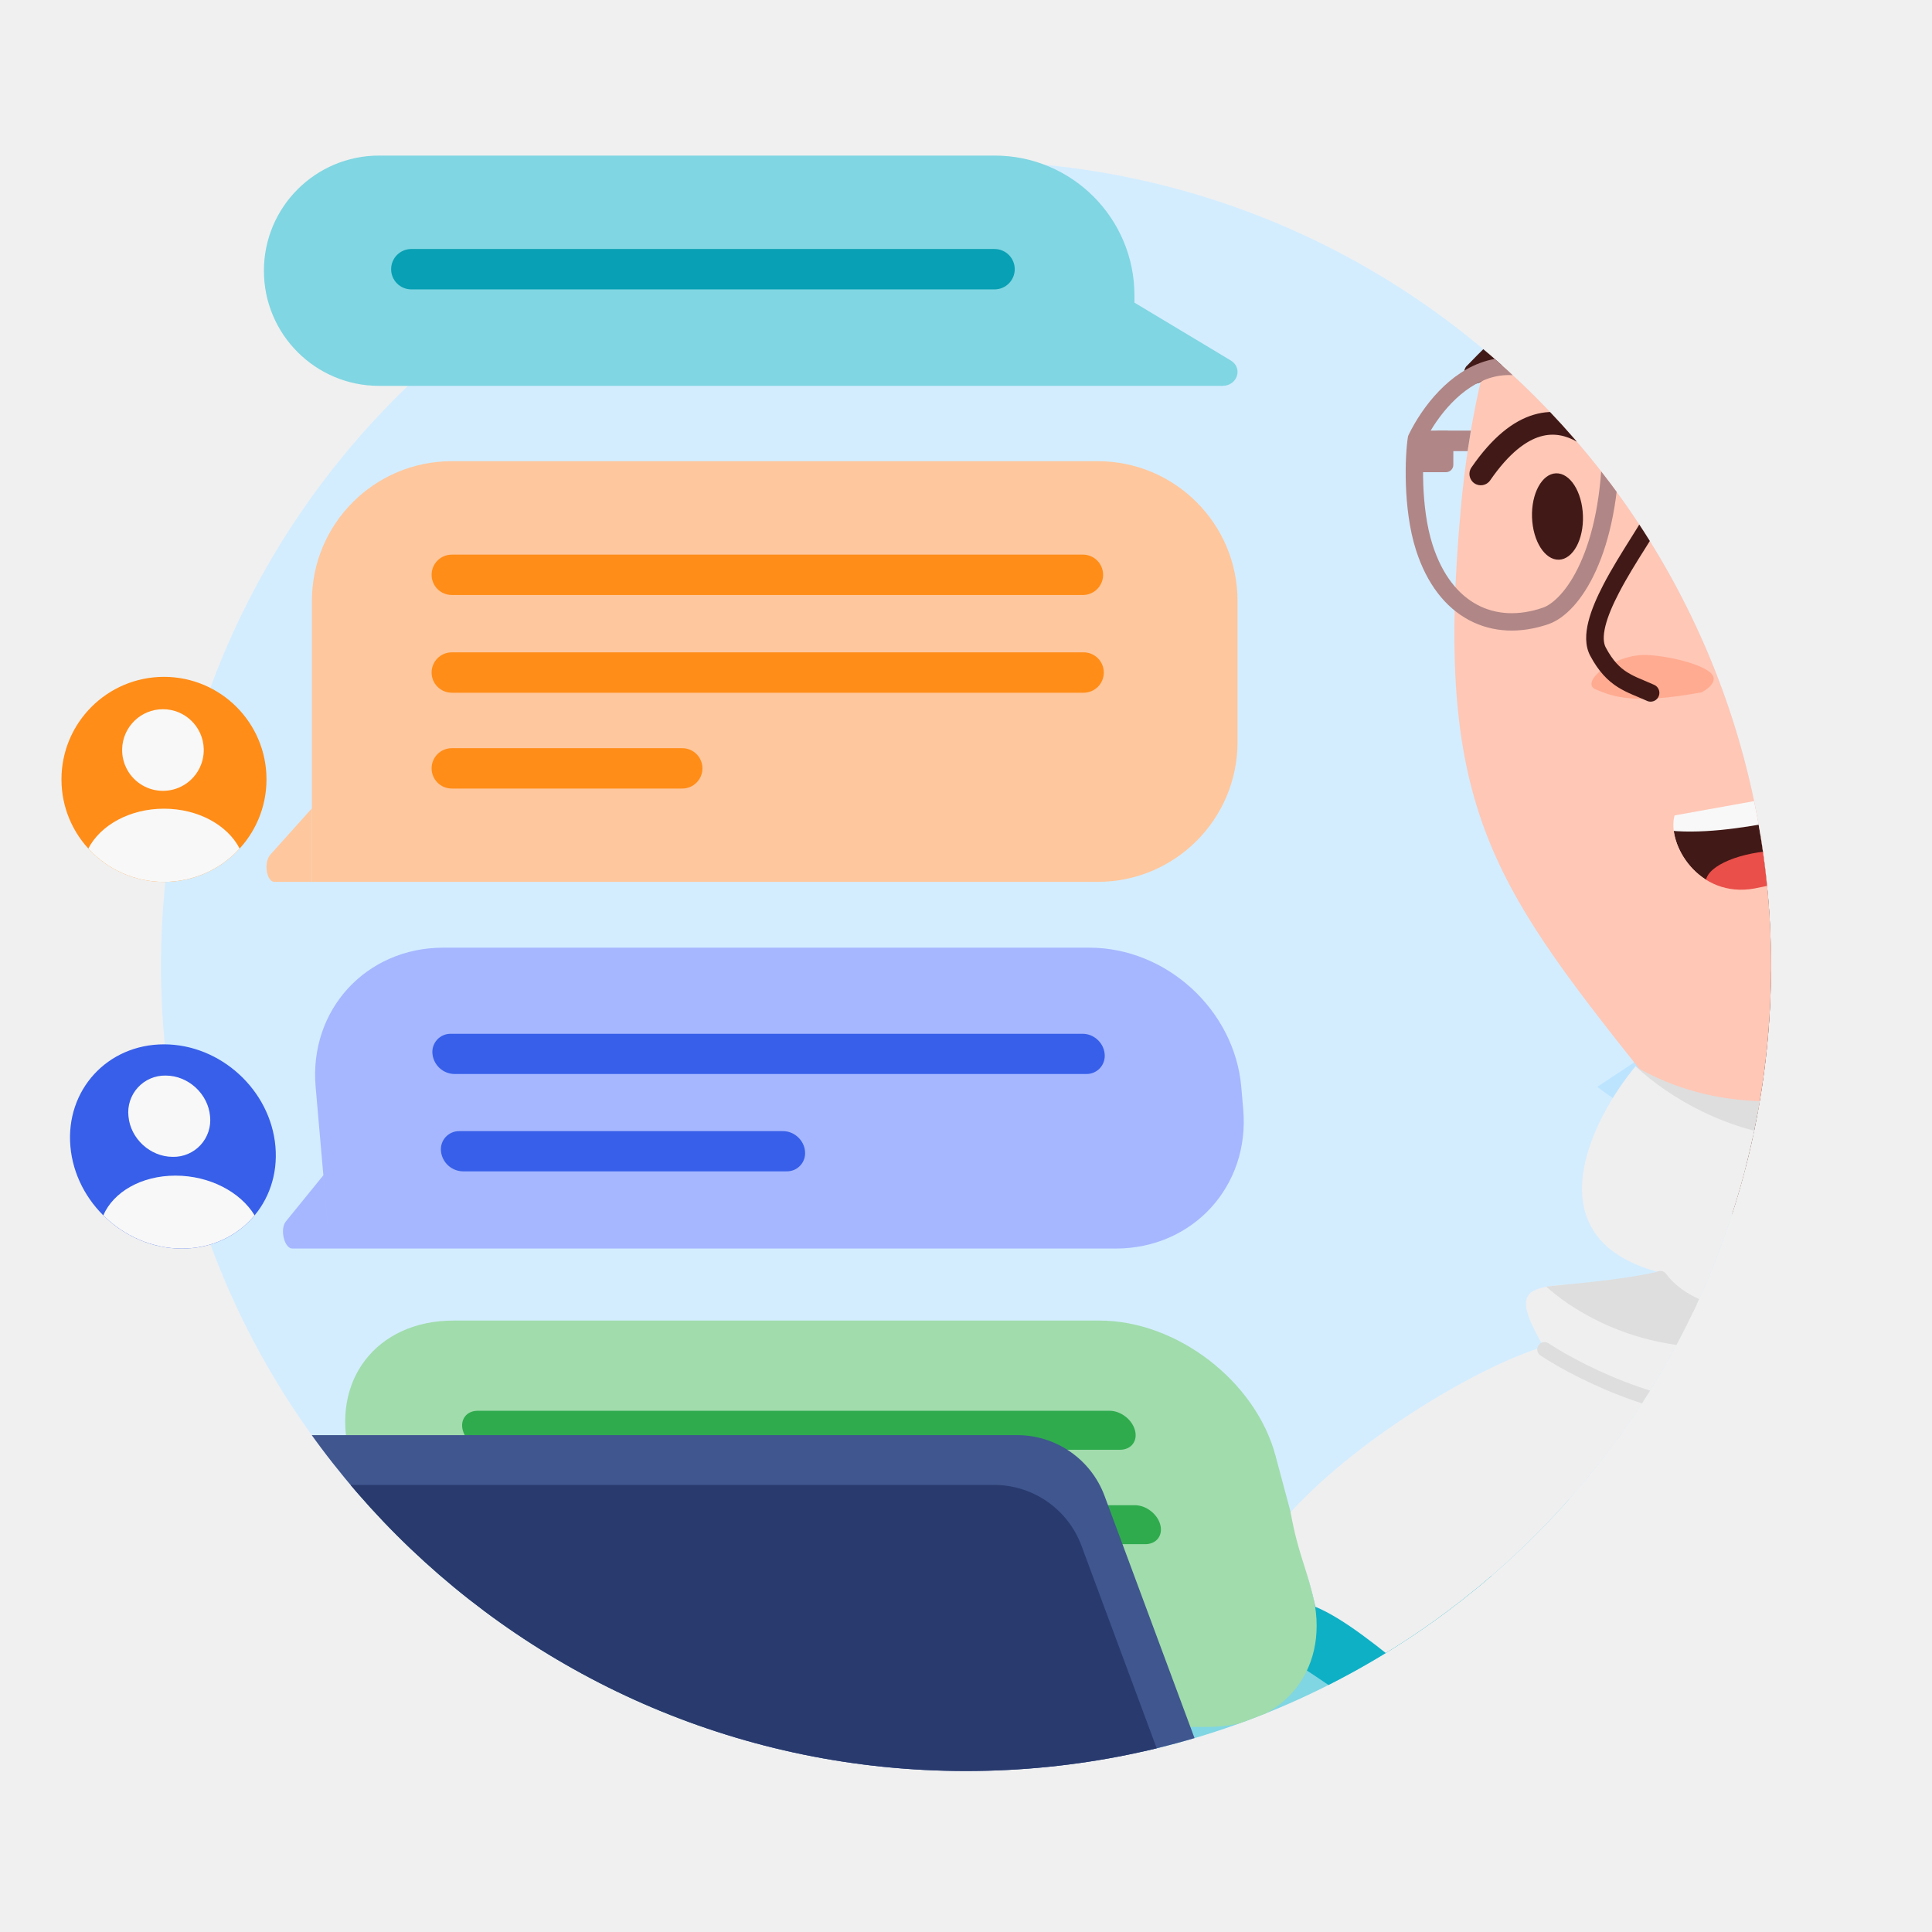
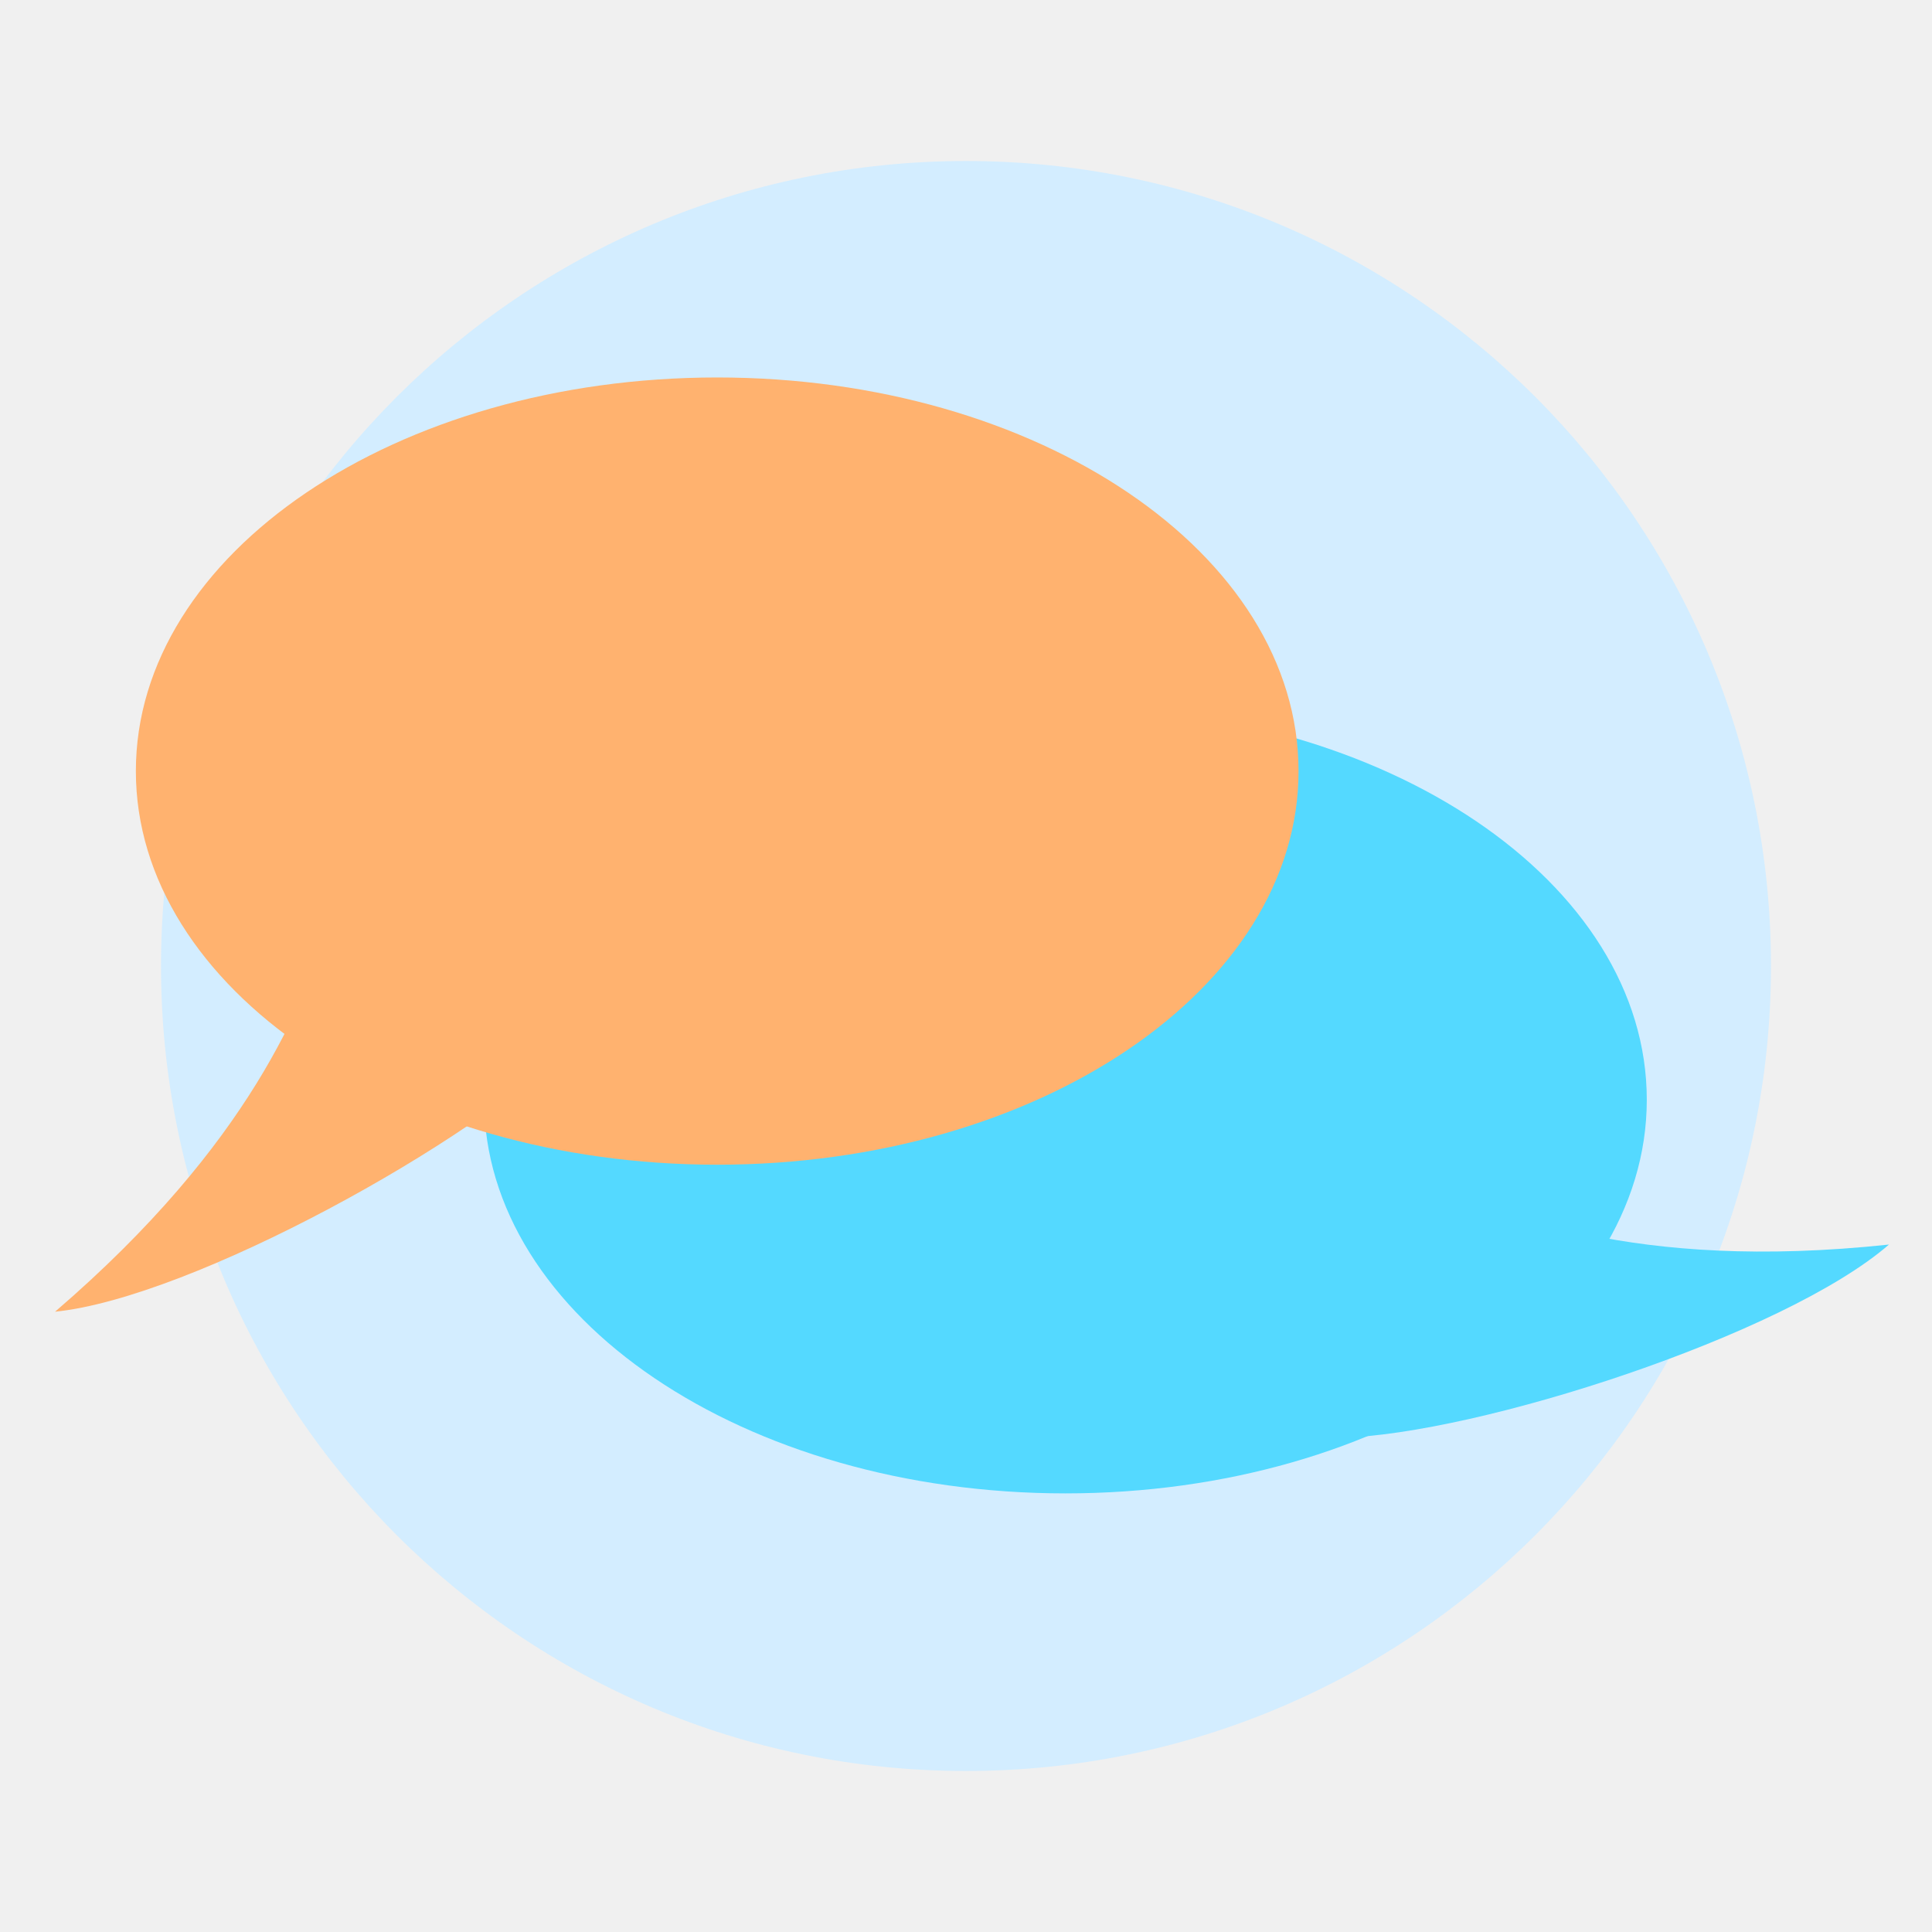
<svg xmlns="http://www.w3.org/2000/svg" width="80" height="80" fill="none" class="persona-ilustration" viewBox="0 0 80 80">
  <g clip-path="url(#MqnrkQtnOF_a)">
-     <g clip-path="url(#MqnrkQtnOF_b)">
-       <rect width="66.667" height="66.667" x="6.667" y="6.667" fill="#D3EDFF" rx="33.333" />
-       <path fill="#80D6E2" d="M115.467 76.703c-5.062-10.48-20.278-9.356-24.883-15.598-8.77 1.153-24.872-.276-33.376 2.185-8.505 2.462-22.856 30.597-26.726 37.498 1.445 1.725 4.742 9.47 24.773 21.332s46.807-5.721 64.685-16.171c-2.093-6.47 4.063-11.575-4.473-29.246" />
-       <path fill="#0EB0C6" d="M114.122 70.546c-1.682-1.993-3.929-3.394-6.386-4.489-3.722 2.052-6.945 3.63-8.027 3.63-.523 0-1.592.23-3.072.55-6.729 1.45-21.952 4.734-32.997-3.491-.413-.308-.86-.67-1.324-1.046-2.555-2.07-5.664-4.589-6.86-1.067.223-1.156-6.75 1.359-3.84 2.978 1.532.852 3.935 2.519 6.567 4.345 3.782 2.624 8.035 5.574 10.846 6.9 4.768 2.25 23.01 8.652 33.375 3.807 4.47-2.09 8.538-7.02 11.718-12.117" />
-       <path fill="#A1DCAC" d="m11.574 70.364 3.306-8.618 2.615 9.76h-4.961c-.607 0-1.15-.645-.96-1.142" />
-       <path fill="#A1DCAC" d="M14.486 60.273c-.828-3.088 1.093-5.591 4.29-5.591h26.753c3.197 0 6.459 2.503 7.286 5.59l1.513 5.644c.827 3.088-1.094 5.591-4.29 5.591H17.495z" />
-       <path fill="#2FAB4E" d="M19.163 59.225c-.12-.446.157-.808.619-.808h26.163c.461 0 .932.362 1.052.808s-.158.807-.62.807H20.215c-.462 0-.933-.361-1.052-.807M20.21 63.134c-.12-.446.158-.807.62-.807h26.162c.462 0 .933.361 1.052.807.12.446-.158.807-.62.807H21.263c-.462 0-.933-.361-1.052-.807M21.237 66.967c-.12-.446.158-.808.62-.808h9.513c.462 0 .933.362 1.052.808.12.445-.157.807-.619.807h-9.514c-.462 0-.933-.362-1.052-.807" />
-       <path fill="#3F568E" d="M42.12 59.426H10.317v44.158h50.888L45.737 61.941a3.86 3.86 0 0 0-3.617-2.515" />
-       <path fill="#293A6E" d="M41.162 61.488H9.359v44.158h50.887L44.78 64.004a3.86 3.86 0 0 0-3.617-2.516" />
-       <path fill="#000" d="M71.922 35.437s1.107 13.864-1.377 19.627c-2.434 5.654 17.83-2.395 17.83-2.395s3.33-6.743 4.797-21.755-21.255 4.52-21.255 4.52z" />
-       <path fill="#FFC7B6" d="M71.922 35.437s1.107 13.864-1.377 19.627c-2.434 5.654 17.83-2.395 17.83-2.395s3.33-6.743 4.797-21.755-21.255 4.52-21.255 4.52z" />
-       <path fill="#000" fill-opacity=".5" d="M93.87 33.162S88.71 47.22 81.144 49.055c-7.565 1.837-15.004-4.052-15.004-4.052L91.054 28.49z" style="mix-blend-mode:overlay" />
-       <path fill="#FFC7B6" d="M75.523-.798c-6.534 2.2-13.74 7.69-15.03 21.813-1.108 12.146 1.158 15.424 7.515 23.404 4.968 4.587 18.527-.979 21.587-8.913 3.561-9.238 10.966-14.342 9.133-22.39C97.204 6.43 86.846-4.613 75.52-.804z" />
-       <path fill="#411917" d="M73.811 23.197c.786.124 1.557-.625 1.723-1.673.165-1.049-.339-1.998-1.125-2.122s-1.557.625-1.722 1.673.338 1.998 1.124 2.122" />
-       <path fill="#411917" fill-rule="evenodd" d="M82.07 18.656a.47.47 0 0 1-.254.616l-1.67.697a.47.47 0 0 1-.566-.163l-.006-.008-.025-.034-.107-.134a6 6 0 0 0-.42-.46c-.369-.366-.89-.796-1.522-1.085-.626-.287-1.349-.433-2.144-.253-.797.18-1.72.698-2.722 1.836a.47.47 0 0 1-.707-.622c1.098-1.247 2.184-1.899 3.221-2.133 1.04-.235 1.975-.038 2.745.316.765.35 1.377.86 1.793 1.272.175.175.318.334.426.461l1.342-.56a.47.47 0 0 1 .616.254" clip-rule="evenodd" />
-       <path fill="#411917" d="M80.663 15.455c-2.204-.764-4.666-1.636-7.016-1.309-1.073.141-1.309-1.453-.242-1.63 2.745-.097 5.2 1.05 7.64 2.14.506.265.14 1.029-.385.803zM60.74 15.149c1.132-1.17 2.323-2.373 3.885-2.9.652-.22 1.61-.397 1.768.554a.834.834 0 0 1-.928.918c-.482-.024-1.077.121-1.528.326-.901.466-1.81 1.08-2.572 1.724-.407.36-.986-.22-.628-.625zM64.553 23.176c.582-.02 1.027-.837.993-1.825s-.533-1.772-1.115-1.752-1.027.837-.993 1.824.533 1.772 1.115 1.753" />
-       <path fill="#411917" fill-rule="evenodd" d="m67.728 19.535-.41.225za.471.471 0 0 1-.826.453l-.005-.008-.019-.034-.082-.133a6 6 0 0 0-.324-.456c-.286-.364-.684-.78-1.155-1.055-.463-.27-.975-.393-1.537-.227-.576.17-1.284.667-2.076 1.816a.47.47 0 1 1-.775-.534c.859-1.247 1.725-1.931 2.584-2.185.872-.258 1.653-.047 2.278.317.615.358 1.098.875 1.421 1.286a7 7 0 0 1 .505.74l.007.014.003.004z" clip-rule="evenodd" />
-       <path fill="#000" fill-opacity=".5" d="M70.462 28.667s.849-.426.33-.841c-.519-.416-2.042-.72-2.758-.705-1.303.039-2.632 1.153-1.952 1.43s1.52.645 4.38.116" style="mix-blend-mode:overlay" />
-       <path fill="#411917" fill-rule="evenodd" d="M68.514 21.358a.364.364 0 0 0-.497.132c-.126.218-.295.487-.484.789-.363.578-.798 1.271-1.142 1.934-.267.514-.499 1.042-.62 1.531-.12.48-.148.987.076 1.408.349.655.724 1.035 1.14 1.299.202.128.406.224.604.31l.223.094c.12.05.238.1.366.158a.364.364 0 1 0 .303-.661 13 13 0 0 0-.407-.176l-.196-.083a3.6 3.6 0 0 1-.503-.257c-.299-.189-.592-.47-.887-1.026-.099-.184-.116-.474-.013-.891.101-.408.303-.877.56-1.37.334-.644.729-1.273 1.08-1.83a31 31 0 0 0 .53-.863.364.364 0 0 0-.133-.498" clip-rule="evenodd" />
-       <mask id="MqnrkQtnOF_c" width="8" height="5" x="69" y="32" maskUnits="userSpaceOnUse" style="mask-type:alpha">
-         <path fill="#411917" d="m69.34 33.765 7.617-1.37c-.118.986.383 3.528-4.298 4.393-2.332.43-3.652-1.855-3.318-3.023" />
-       </mask>
-       <g mask="url(#MqnrkQtnOF_c)">
-         <path fill="#411917" d="m69.34 33.765 7.617-1.369c-.118.986.383 3.528-4.298 4.392-2.332.43-3.652-1.855-3.318-3.023" />
-         <path fill="#F8F8F8" d="M68.914 34.366c2.754.386 7.362-1 8.582-1.333l.153-1.025-9.107.97c-.145-.033-.157.511.372 1.388" />
-         <path fill="#EA4F4A" d="M70.634 36.56c.045.62 1.344 1.03 2.901.917 1.558-.114 2.783-.708 2.738-1.328s-1.344-1.03-2.901-.917c-1.558.113-2.783.708-2.738 1.328" />
-       </g>
-       <path fill="#F18513" d="M63.863 8.907s11.299-10.666 20.972 1.664c6.893 3.439 8.53 12.323 11.183 12.44 2.652.116 3.362.345 3.362.345s3.481-9.007 1.789-14.328C99.474 3.701 84.569.975 79.213-1.285 72.159-2.62 65.838 4.929 63.863 8.907" />
-       <path fill="#DEDEDE" d="M67.799 44.21c6.316 3.578 14.08-.57 17.173-3.093-.242.57-1.093 2.145-2.566 3.882-1.474 1.737-4.694 2.654-6.12 2.895-1.6-.044-5.54-.842-8.487-3.685" />
-       <path fill="#EFEFEF" d="M86.505 13.79c5.388 9.655.345 23.163-2.85 28.71-6.113 7.521-13.168 4.235-15.931 1.652-1.857 2.244-4.275 7.088.906 8.511-4.144 1.118-6.805-.446-4.708 3.102-2.392.69-7.449 3.556-10.482 6.849.323 1.807.68 2.286 1.026 3.919 2.284.94 5.823 4.62 10.149 7.727 24.284 17.438 62.119-5.311 45.722-26.678 1.036-1.144 3.031-6.047 2.72-16.515s-7.124-16.473-10.492-18.167v-2.541c0-.72-1.787-3.405-8.937-8.385S77.554-4.77 71.096-1.618c2.548 1.186 10.02 5.752 15.409 15.408" />
-       <path fill="#DEDEDE" d="M70.54 55.783c-3.336-.106-5.65-1.713-6.51-2.508 1.089-.127 3.06-.256 4.648-.627 2.172 3.178 8.173 2.054 10.997 1.017-1.655.75-5.799 2.224-9.135 2.118" />
-       <path fill="#DEDEDE" fill-rule="evenodd" d="M63.703 55.71a.303.303 0 0 0 .086.42c.81.534 2.227 1.298 3.873 1.87 1.642.57 3.54.96 5.299.714a.303.303 0 1 0-.084-.6c-1.624.227-3.417-.131-5.016-.687-1.596-.554-2.969-1.295-3.738-1.803a.303.303 0 0 0-.42.086M86.006 50.385a.303.303 0 0 0-.414-.112c-5.192 2.983-9.061 4.022-11.774 4.1-2.72.08-4.241-.805-4.82-1.619a.303.303 0 1 0-.495.352c.74 1.038 2.495 1.956 5.333 1.874 2.844-.083 6.812-1.167 12.058-4.181a.303.303 0 0 0 .112-.414" clip-rule="evenodd" />
-       <path fill="#B08686" fill-rule="evenodd" d="M82.287 18.362c.072.328.14.962.098 1.71-.044.804-.212 1.703-.608 2.47-1.27 2.458-3.933 3.333-7.328 2.61-1.526-.326-4.026-2.33-4.085-6.829 2.951-2.553 5.607-3.053 7.717-2.685 2.118.37 3.348 1.664 4.206 2.724m-4.082-3.433c-2.385-.416-5.3.192-8.44 2.962a.36.36 0 0 0-.122.27c0 4.892 2.723 7.283 4.656 7.694 3.554.758 7.026-.155 8.508-3.023.459-.887.64-1.897.688-2.76s-.037-1.613-.137-2.001a.4.4 0 0 0-.066-.133c-.932-1.184-2.722-2.596-5.087-3.009" clip-rule="evenodd" />
-       <path fill="#B08686" fill-rule="evenodd" d="M68.048 16.87c-.72.167-1.306.72-1.627 1.151l.579.429c.269-.363.724-.766 1.21-.878.232-.053.472-.042.718.073.25.116.532.35.82.788l.6-.395c-.34-.517-.715-.859-1.117-1.046a1.8 1.8 0 0 0-1.183-.121" clip-rule="evenodd" />
-       <path fill="#B08686" fill-rule="evenodd" d="M59 18.27c-.048.335-.092.995-.066 1.77.028.816.134 1.734.385 2.517.404 1.265 1.072 2.072 1.852 2.487.778.414 1.715.463 2.714.12.404-.14 1.023-.682 1.547-1.837.509-1.12.905-2.774.918-5.052-.906-1.268-1.752-2.01-2.512-2.395-.769-.39-1.461-.422-2.073-.25-1.236.348-2.226 1.559-2.765 2.64m5.164-3.032c.918.465 1.869 1.333 2.84 2.716a.36.36 0 0 1 .066.207c0 2.415-.414 4.211-.982 5.463-.56 1.236-1.295 1.988-1.969 2.22-1.153.396-2.303.359-3.286-.165-.983-.522-1.752-1.504-2.2-2.902-.278-.871-.39-1.862-.418-2.713-.03-.85.023-1.588.082-1.96a.4.4 0 0 1 .032-.101c.568-1.164 1.693-2.63 3.24-3.066.79-.222 1.668-.17 2.595.3" clip-rule="evenodd" />
-       <path fill="#B08686" d="M60.18 18.133a.303.303 0 0 0-.304-.303h-1.195a.303.303 0 0 0-.303.303v1.115c0 .168.136.304.303.304h1.195a.303.303 0 0 0 .303-.304z" />
-       <path fill="#B08686" d="M59.279 18.133c0-.167.135-.303.303-.303h1.323l-.135.85h-1.188a.303.303 0 0 1-.303-.303z" />
-       <path fill="#DEDEDE" d="M65.668 4.647c2.159-4.75 5.35-6.55 7.258-6.875l1.162 6.12L61.89 14.254c.36-1.223 1.62-4.858 3.779-9.608" />
-     </g>
-     <path fill="#80D6E2" d="M41.187 6.442a5.79 5.79 0 0 1 5.788 5.789v.3l3.985 2.393c.521.313.28 1.054-.344 1.054h-34.92a4.768 4.768 0 0 1 0-9.536z" />
-     <path fill="#08A0B4" d="M42.018 11.147a.836.836 0 0 0-.836-.836h-24.15a.836.836 0 0 0 0 1.672h24.15a.836.836 0 0 0 .836-.836" />
-     <path fill="#FFC79D" d="m11.195 35.389 1.72-1.917v3.045h-1.548c-.335 0-.458-.809-.172-1.128" />
-     <path fill="#FFC79D" d="M12.915 24.886a5.79 5.79 0 0 1 5.788-5.789h26.753a5.79 5.79 0 0 1 5.788 5.789v5.842a5.79 5.79 0 0 1-5.788 5.788H12.915z" />
-     <path fill="#FF8D18" d="M17.872 23.802c0-.462.374-.836.836-.836H44.87a.836.836 0 0 1 0 1.671H18.708a.836.836 0 0 1-.836-.835M17.872 27.848c0-.462.374-.836.836-.836H44.87a.836.836 0 0 1 0 1.672H18.708a.836.836 0 0 1-.836-.836M17.872 31.816c0-.461.374-.835.836-.835h9.514a.836.836 0 1 1 0 1.671h-9.514a.836.836 0 0 1-.836-.836M11.035 32.272a4.245 4.245 0 1 1-8.49 0 4.245 4.245 0 0 1 8.49 0" />
-     <path fill="#F8F8F8" d="M8.437 31.016a1.69 1.69 0 1 1-3.379 0 1.69 1.69 0 0 1 3.379 0M3.657 35.136c.502-.968 1.715-1.65 3.133-1.65s2.632.682 3.133 1.65a4.23 4.23 0 0 1-3.133 1.381 4.23 4.23 0 0 1-3.133-1.38" />
-     <path fill="#A6B7FF" d="m11.837 50.577 1.552-1.91.266 3.033h-1.548c-.335 0-.529-.805-.27-1.123M13.07 45.008c-.28-3.185 2.086-5.767 5.283-5.767h26.753c3.197 0 6.014 2.582 6.293 5.767l.08.925c.28 3.185-2.086 5.767-5.283 5.767H13.655z" />
-     <path fill="#375FE9" d="M17.907 43.64a.752.752 0 0 1 .763-.833h26.163c.461 0 .868.372.908.832a.752.752 0 0 1-.763.833H18.816a.93.93 0 0 1-.909-.833M18.26 47.67a.752.752 0 0 1 .763-.832h13.402c.462 0 .869.373.909.833a.752.752 0 0 1-.763.832H19.168a.93.93 0 0 1-.908-.832M11.405 47.472c.204 2.336-1.53 4.23-3.875 4.23s-4.41-1.894-4.615-4.23c-.204-2.335 1.53-4.228 3.875-4.228s4.41 1.893 4.615 4.228" />
-     <path fill="#F8F8F8" d="M8.698 46.22a1.52 1.52 0 0 1-1.542 1.683c-.933 0-1.756-.754-1.837-1.683a1.52 1.52 0 0 1 1.542-1.683c.933 0 1.755.754 1.837 1.683M4.277 50.325c.417-.965 1.571-1.645 2.989-1.645s2.691.68 3.277 1.645C9.84 51.17 8.77 51.7 7.53 51.7s-2.403-.53-3.253-1.375" />
+     <path fill="#D3EDFF" d="M40 73.333c18.41 0 33.333-14.924 33.333-33.333C73.333 21.59 58.41 6.667 40 6.667S6.667 21.59 6.667 40 21.59 73.333 40 73.333" />
+     <ellipse cx="44.118" cy="45.541" fill="#54D9FF" rx="24.072" ry="16.299" transform="rotate(180 44.118 45.54)" />
+     <path fill="#54D9FF" d="M78.22 51.533c-4.32 3.755-17.044 7.87-22.716 8.002l3.402-10.701c3.12 1.364 8.634 3.838 19.315 2.7" />
+     <ellipse cx="29.698" cy="31.929" fill="#FFB26F" rx="24.072" ry="16.299" />
+     <path fill="#FFB26F" d="M2.28 54.315c5.664-.573 17.387-7.056 21.4-11.121l-9.99-4.897c-1.18 3.228-3.221 8.977-11.41 16.018" />
  </g>
  <defs>
    <clipPath id="MqnrkQtnOF_a">
      <path fill="#fff" d="M0 0h80v80H0z" />
    </clipPath>
-     <clipPath id="MqnrkQtnOF_b">
-       <rect width="66.667" height="66.667" x="6.667" y="6.667" fill="#fff" rx="33.333" />
-     </clipPath>
  </defs>
</svg>
